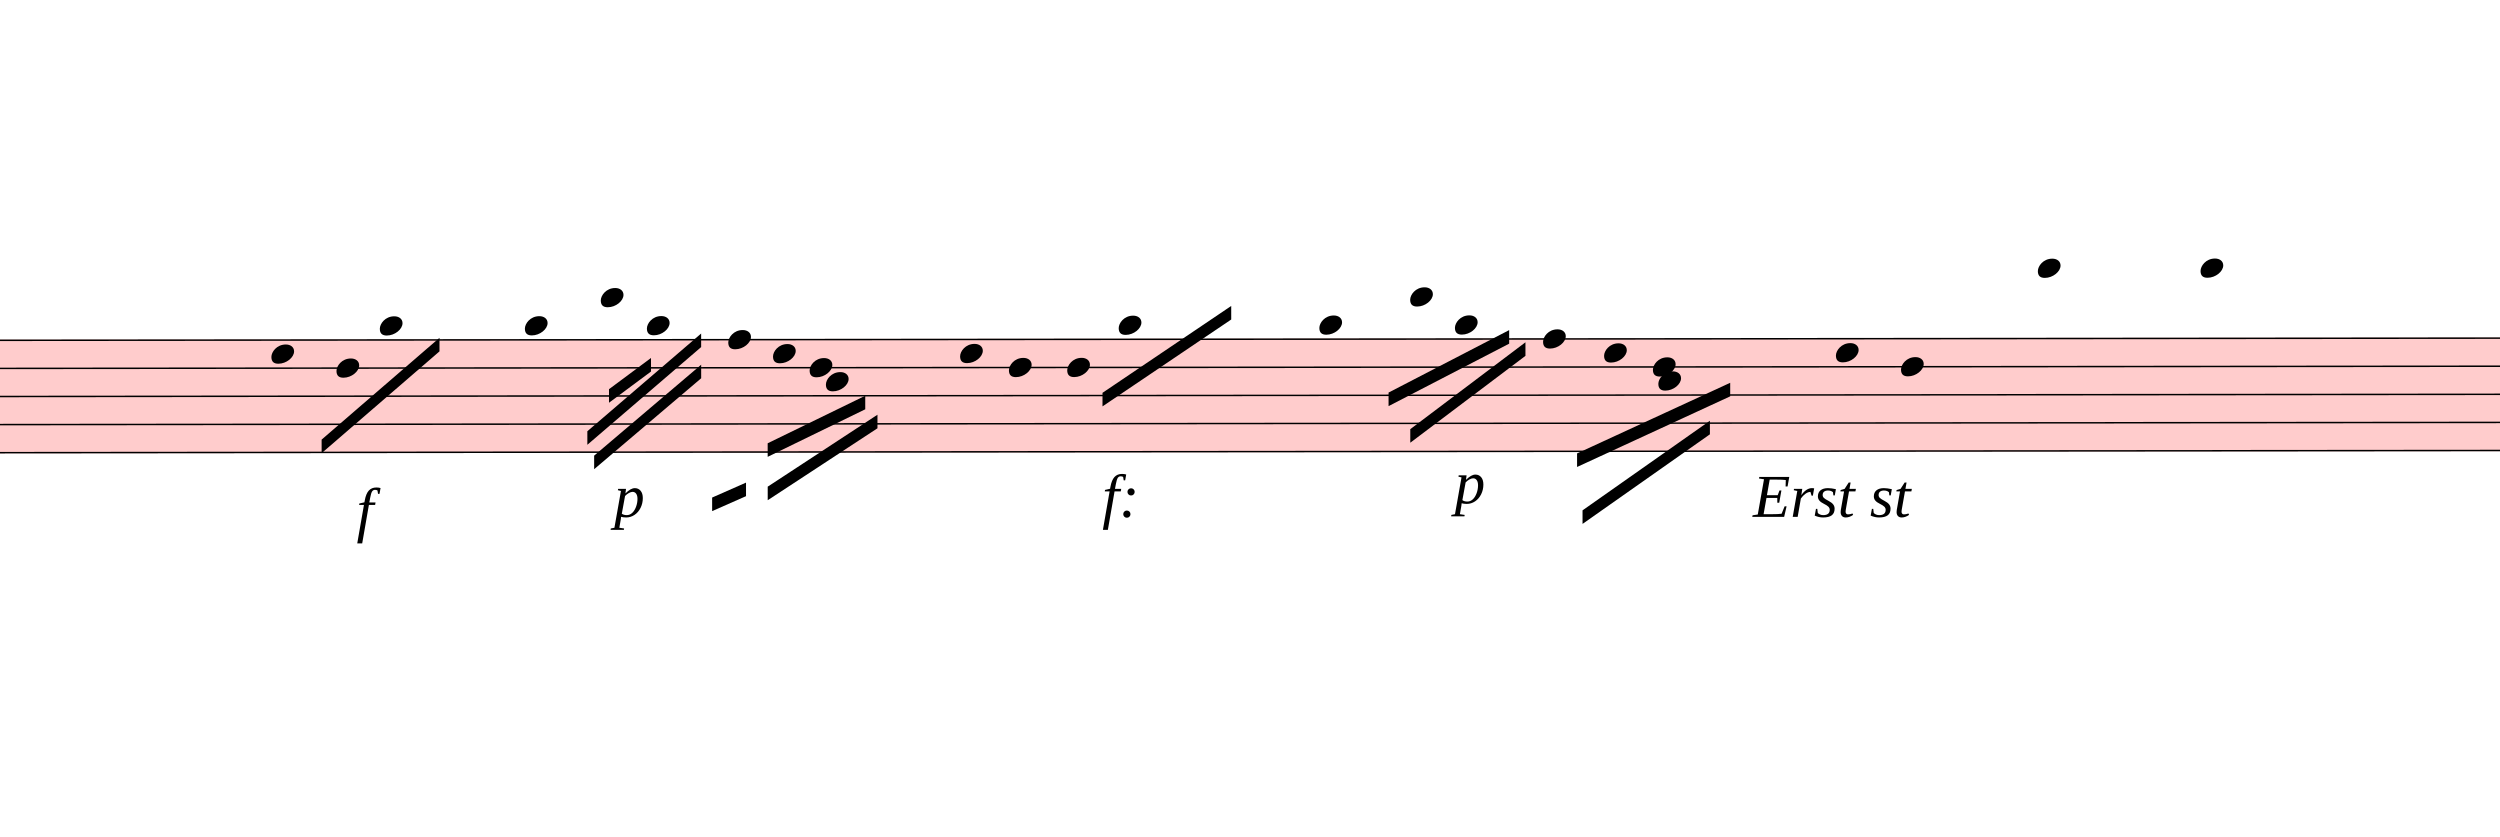
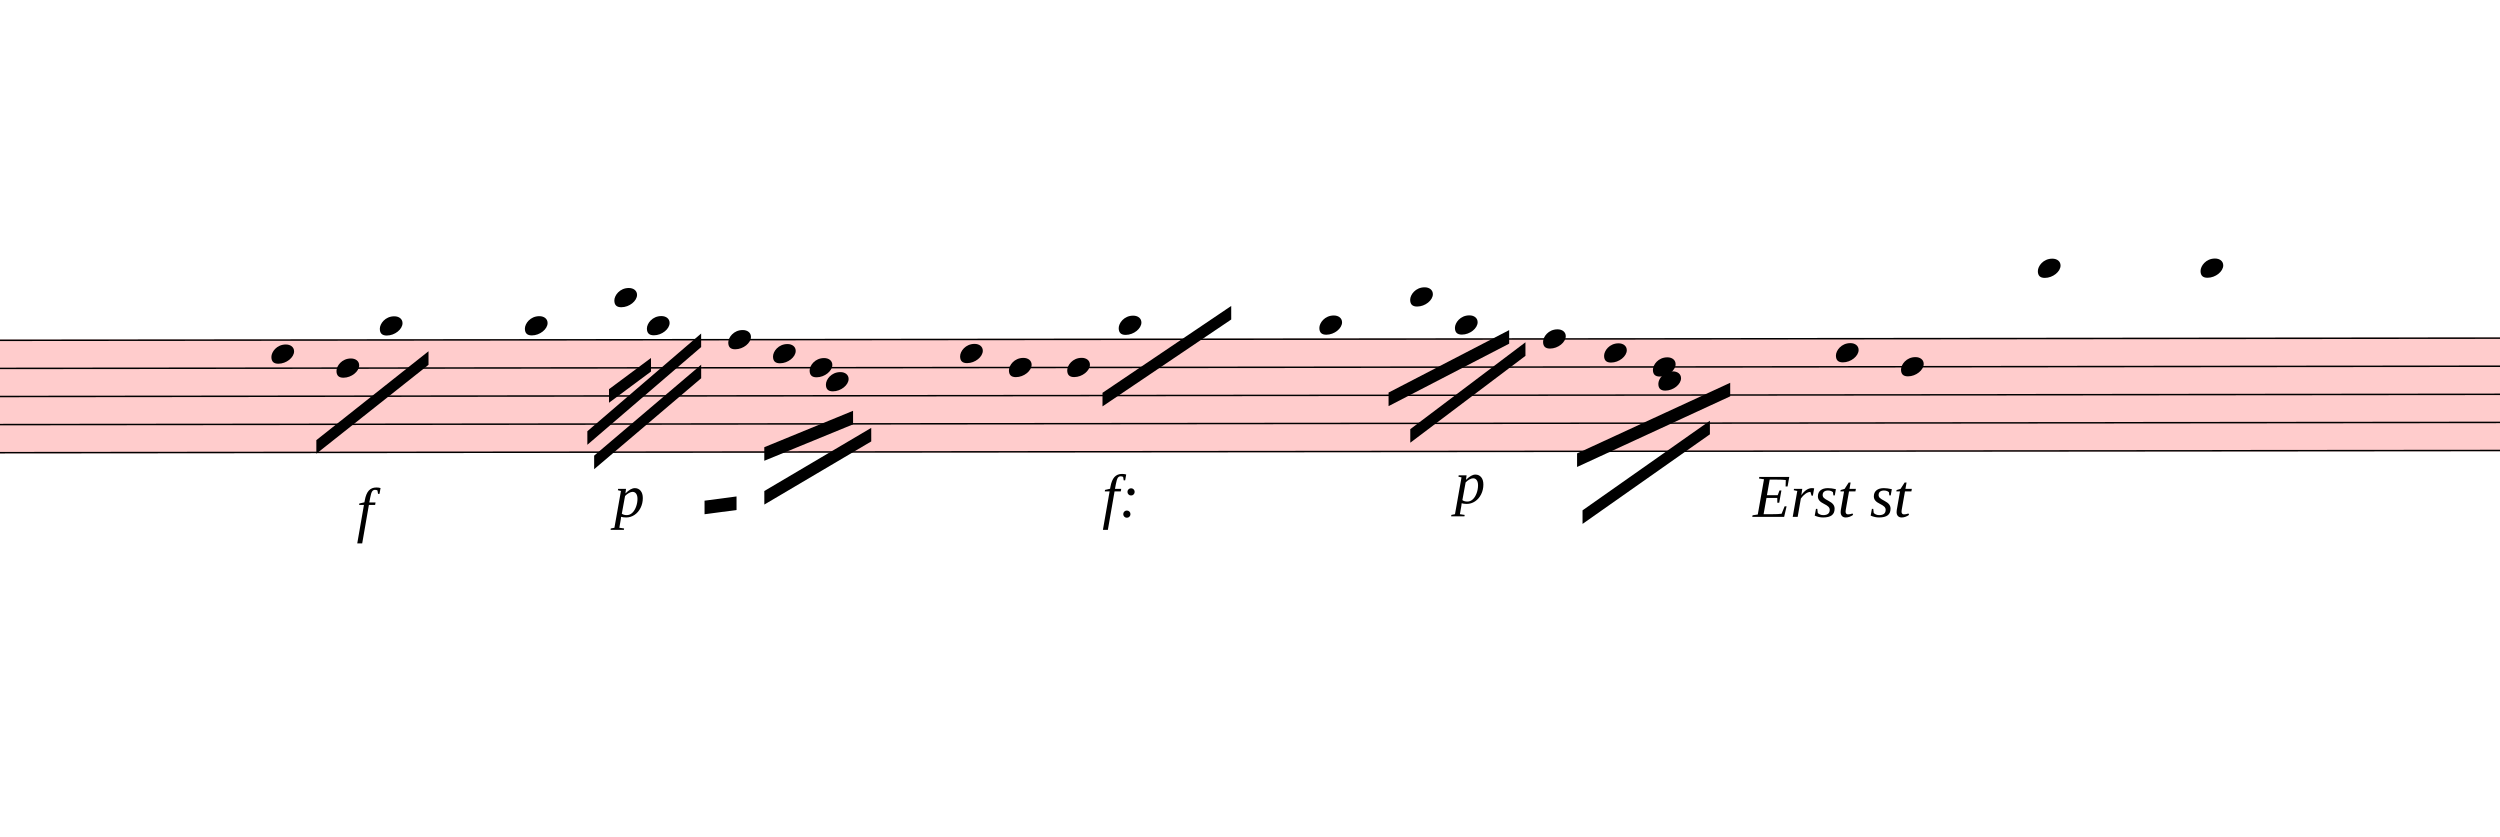
<svg xmlns="http://www.w3.org/2000/svg" viewBox="8199 -542.25 16596 5555.25" version="1.1" overflow="visible">
  <defs>
    <style type="text/css">
    /* .staff * {
      fill: #000;
      stroke: #000;
    }

    .deletionBack {
      fill: #00000033;
    } */
  </style>
    <symbol id="sym_notehead_quarter" viewBox="0 0 1000 1000" overflow="inherit">
      <path transform="scale(1,-1)" d="M0 -39c0 68 73 172 200 172c66 0 114 -37 114 -95c0 -84 -106 -171 -218 -171c-64 0 -96 30 -96 94z" />
    </symbol>
  </defs>
  <g class="rastrums">
    <g class="rastrum" data-id="rf73a587b-8731-4c9d-b35d-a0242084f465" style="transform: rotate(-0.05deg); transform-origin: 1836px 1719px;">
      <g class="rastrum bounding-box" data-id="bbox-rf73a587b-8731-4c9d-b35d-a0242084f465">
        <rect x="1836" y="1719" width="23427" height="756" fill="#ff000033" />
      </g>
      <path d="M1836 1724 L25263 1724" stroke-width="10" stroke="black" />
      <path d="M1836 1910.5 L25263 1910.5" stroke-width="10" stroke="black" />
      <path d="M1836 2097 L25263 2097" stroke-width="10" stroke="black" />
      <path d="M1836 2283.5 L25263 2283.5" stroke-width="10" stroke="black" />
      <path d="M1836 2470 L25263 2470" stroke-width="10" stroke="black" />
    </g>
  </g>
  <g class="draft" data-label="2" data-id="dda6f60b7-bab6-4f19-a926-85450def1bbd">
    <g class="system" data-id="s17b3d1fa-60bb-4939-a9e6-5c3d541bcac3">
      <g class="staff" data-n="1" data-rastrum="rf73a587b-8731-4c9d-b35d-a0242084f465" style="transform: rotate(-0.05deg); transform-origin: 1836px 1719px;">
        <g class="note" data-id="d77f34209-1a4e-419c-8874-509a4abe3aa1" data-stem.dir="down">
          <g class="notehead">
            <use href="#sym_notehead_quarter" height="480px" width="480px" x="9999" y="1817.25" />
          </g>
          <g class="stem">
            <path d="M9999 1817.25 L9999 2283.5" stroke-width="14" />
          </g>
        </g>
        <g class="note" data-id="dd25e9106-721c-419b-9eb2-d748e704c858" data-stem.dir="down">
          <g class="notehead">
            <use href="#sym_notehead_quarter" height="480px" width="480px" x="10431" y="1910.5" />
          </g>
          <g class="stem">
-             <path d="M10431 1910.5 L10431 2190.25" stroke-width="14" />
+             <path d="M10431 1910.5 L10431 2283.5" stroke-width="14" />
          </g>
        </g>
        <g class="note" data-id="dc24d4b75-f6cf-4e58-bca7-e07158a23192" data-stem.dir="down">
          <g class="notehead">
            <use href="#sym_notehead_quarter" height="480px" width="480px" x="10719" y="1630.75" />
          </g>
          <g class="ledgerLines above" />
          <g class="stem">
            <path d="M10719 1630.75 L10719 2003.75" stroke-width="14" />
          </g>
        </g>
-         <g class="note" data-id="d5c4601e3-1be9-461d-bccf-8b4b5bdd3ef5" data-stem.dir="down">
+         <g class="note" data-id="d55b82359-2d57-4cd1-be11-6d366c6a97ac" data-stem.dir="down">
          <g class="notehead">
            <use href="#sym_notehead_quarter" height="480px" width="480px" x="11682" y="1630.75" />
          </g>
          <g class="ledgerLines above" />
          <g class="stem">
            <path d="M11682 1630.75 L11682 2003.75" stroke-width="14" />
          </g>
        </g>
        <g class="note" data-id="d7604e1a1-864b-40a4-b181-cf3d3cc908a7" data-stem.dir="down">
          <g class="notehead">
-             <use href="#sym_notehead_quarter" height="480px" width="480px" x="12186" y="1444.25" />
+             <use href="#sym_notehead_quarter" height="480px" width="480px" x="12276" y="1444.25" />
          </g>
          <g class="ledgerLines above">
-             <path d="M12147 1537.5 L12375 1537.5" stroke-width="18" />
-           </g>
-           <g class="stem">
-             <path d="M12186 1444.25 L12186 1910.5" stroke-width="14" />
+             <path d="M12237 1537.5 L12465 1537.5" stroke-width="18" />
+           </g>
+           <g class="stem">
+             <path d="M12276 1444.25 L12276 1910.5" stroke-width="14" />
          </g>
        </g>
        <g class="note" data-id="d5d35e1c8-2ac6-4326-935a-38ad74d4c0c8" data-stem.dir="down">
          <g class="notehead">
            <use href="#sym_notehead_quarter" height="480px" width="480px" x="12492" y="1630.75" />
          </g>
          <g class="ledgerLines above" />
          <g class="stem">
            <path d="M12492 1630.75 L12492 1910.5" stroke-width="14" />
          </g>
        </g>
        <g class="note" data-id="d11946c52-24ae-4273-963c-379c136ea2a0" data-stem.dir="down">
          <g class="notehead">
            <use href="#sym_notehead_quarter" height="480px" width="480px" x="13032" y="1724" />
          </g>
          <g class="stem">
            <path d="M13032 1724 L13032 2097" stroke-width="14" />
          </g>
        </g>
        <g class="note" data-id="d1f6beb6f-6830-4d20-84e3-541a76fdb596" data-stem.dir="down">
          <g class="notehead">
            <use href="#sym_notehead_quarter" height="480px" width="480px" x="13329" y="1817.25" />
          </g>
          <g class="stem">
            <path d="M13329 1817.25 L13329 2097" stroke-width="14" />
          </g>
        </g>
        <g class="note" data-id="dfe2be0d3-f511-4e2e-ad2b-b32029bff7c5" data-stem.dir="down">
          <g class="notehead">
            <use href="#sym_notehead_quarter" height="480px" width="480px" x="13572" y="1910.5" />
          </g>
          <g class="stem">
            <path d="M13572 1910.5 L13572 2190.25" stroke-width="14" />
          </g>
        </g>
        <g class="note" data-id="de695a5b2-a829-4bbb-8301-75f2617da6a7" data-stem.dir="down">
          <g class="notehead">
            <use href="#sym_notehead_quarter" height="480px" width="480px" x="13680" y="2003.75" />
          </g>
          <g class="stem">
            <path d="M13680 2003.75 L13680 2376.75" stroke-width="14" />
          </g>
        </g>
        <g class="note" data-id="d8953972a-d4af-4759-b423-ba153c5f0839" data-stem.dir="down">
          <g class="notehead">
            <use href="#sym_notehead_quarter" height="480px" width="480px" x="14571" y="1817.25" />
          </g>
          <g class="stem">
            <path d="M14571 1817.25 L14571 2097" stroke-width="14" />
          </g>
        </g>
        <g class="note" data-id="dc08e0a6a-b5f3-4cd8-9394-89d943235cfe" data-stem.dir="down">
          <g class="notehead">
            <use href="#sym_notehead_quarter" height="480px" width="480px" x="14895" y="1910.5" />
          </g>
          <g class="stem">
            <path d="M14895 1910.5 L14895 2190.25" stroke-width="14" />
          </g>
        </g>
        <g class="note" data-id="d3165fde7-6bc1-4d1a-b159-598688429679" data-stem.dir="down">
          <g class="notehead">
            <use href="#sym_notehead_quarter" height="480px" width="480px" x="15282" y="1910.5" />
          </g>
          <g class="stem">
            <path d="M15282 1910.5 L15282 2190.25" stroke-width="14" />
          </g>
        </g>
        <g class="note" data-id="de14820f0-b28b-45f6-b773-661b0322b91a" data-stem.dir="down">
          <g class="notehead">
            <use href="#sym_notehead_quarter" height="480px" width="480px" x="15624" y="1630.75" />
          </g>
          <g class="ledgerLines above" />
          <g class="stem">
            <path d="M15624 1630.75 L15624 1910.5" stroke-width="14" />
          </g>
        </g>
        <g class="note" data-id="da80a2d4b-7fc0-4c1b-b62e-ef630b5808c7" data-stem.dir="down">
          <g class="notehead">
            <use href="#sym_notehead_quarter" height="480px" width="480px" x="16956" y="1630.75" />
          </g>
          <g class="ledgerLines above" />
          <g class="stem">
            <path d="M16956 1630.75 L16956 1910.5" stroke-width="14" />
          </g>
        </g>
        <g class="note" data-id="d0ad3c667-2066-451f-968e-f2f18fcc7758" data-stem.dir="down">
          <g class="notehead">
            <use href="#sym_notehead_quarter" height="480px" width="480px" x="17559" y="1444.25" />
          </g>
          <g class="ledgerLines above">
            <path d="M17520 1537.5 L17748 1537.5" stroke-width="18" />
          </g>
          <g class="stem">
            <path d="M17559 1444.25 L17559 1817.25" stroke-width="14" />
          </g>
        </g>
        <g class="note" data-id="ddee6b167-98d2-4e97-bafc-4155eeebfe13" data-stem.dir="down">
          <g class="notehead">
            <use href="#sym_notehead_quarter" height="480px" width="480px" x="17856" y="1630.75" />
          </g>
          <g class="ledgerLines above" />
          <g class="stem">
            <path d="M17856 1630.75 L17856 2003.75" stroke-width="14" />
          </g>
        </g>
        <g class="note" data-id="d58b45b4c-2da0-48b9-a2e9-c330f7a8b068" data-stem.dir="down">
          <g class="notehead">
            <use href="#sym_notehead_quarter" height="480px" width="480px" x="18441" y="1724" />
          </g>
          <g class="stem">
            <path d="M18441 1724 L18441 2097" stroke-width="14" />
          </g>
        </g>
        <g class="note" data-id="d71a74836-d616-4de5-a06e-6044332b2863" data-stem.dir="down">
          <g class="notehead">
            <use href="#sym_notehead_quarter" height="480px" width="480px" x="18846" y="1817.25" />
          </g>
          <g class="stem">
            <path d="M18846 1817.25 L18846 2003.75" stroke-width="14" />
          </g>
        </g>
        <g class="note" data-id="d76bae839-042d-4caf-82cc-5d2875227586" data-stem.dir="down">
          <g class="notehead">
            <use href="#sym_notehead_quarter" height="480px" width="480px" x="19170" y="1910.5" />
          </g>
          <g class="stem">
            <path d="M19170 1910.5 L19170 2190.25" stroke-width="14" />
          </g>
        </g>
        <g class="note" data-id="dad9253e9-cd0f-4c75-810c-f5fc38b9b2ed" data-stem.dir="down">
          <g class="notehead">
            <use href="#sym_notehead_quarter" height="480px" width="480px" x="19206" y="2003.75" />
          </g>
          <g class="stem">
            <path d="M19206 2003.75 L19206 2470" stroke-width="14" />
          </g>
        </g>
        <g class="note" data-id="d551c8518-8c34-4441-b46f-fa0f978c700a" data-stem.dir="down">
          <g class="notehead">
            <use href="#sym_notehead_quarter" height="480px" width="480px" x="20385" y="1817.25" />
          </g>
          <g class="stem">
            <path d="M20385 1817.25 L20385 2563.25" stroke-width="14" />
          </g>
        </g>
        <g class="note" data-id="d3e63e931-3dc8-4739-bd1f-ab27aee01520" data-stem.dir="down">
          <g class="notehead">
            <use href="#sym_notehead_quarter" height="480px" width="480px" x="20817" y="1910.5" />
          </g>
          <g class="stem">
            <path d="M20817 1910.5 L20817 2470" stroke-width="14" />
          </g>
        </g>
        <g class="note" data-id="d150152a3-fda2-499f-b230-c1fe78711c5d" data-stem.dir="down">
          <g class="notehead">
            <use href="#sym_notehead_quarter" height="480px" width="480px" x="21726" y="1257.75" />
          </g>
          <g class="ledgerLines above">
            <path d="M21687 1537.5 L21915 1537.5" stroke-width="18" />
            <path d="M21687 1351 L21915 1351" stroke-width="18" />
          </g>
          <g class="stem">
            <path d="M21726 1257.75 L21726 2283.5" stroke-width="14" />
          </g>
        </g>
        <g class="note" data-id="d87ecf730-b981-48d8-aa16-e6643b1a29fe" data-stem.dir="down">
          <g class="notehead">
            <use href="#sym_notehead_quarter" height="480px" width="480px" x="22806" y="1257.75" />
          </g>
          <g class="ledgerLines above">
            <path d="M22767 1537.5 L22995 1537.5" stroke-width="18" />
            <path d="M22767 1351 L22995 1351" stroke-width="18" />
          </g>
          <g class="stem">
            <path d="M22806 1257.75 L22806 2936.25" stroke-width="14" />
          </g>
        </g>
      </g>
      <g class="barLine" data-id="df723fa0e-71e9-4545-83b8-2d5c06c6b284">
        <path d="M11312.1 1573.2 L11169 2908.8" stroke-width="27" />
      </g>
      <g class="barLine" data-id="de9b85db6-44c1-4db1-8979-d0009f024569">
        <path d="M14238.9 1471.5 L14106.6 2960.1" stroke-width="27" />
      </g>
      <g class="barLine" data-id="d749fcaf8-d21a-4f92-be96-62c3cc6161f3">
        <path d="M16543.8 1542.6 L16371 2772" stroke-width="27" />
      </g>
      <g class="barLine" data-id="d6c6a0ef6-0605-4f8f-b891-e5b954741b79">
        <path d="M20052 1502.1 L19683 3213" stroke-width="27" />
      </g>
      <g class="barLine" data-id="de4fdf53d-80fc-4546-bfad-1b0e12b80d44">
        <path d="M22194 1368.9 L21834 2889" stroke-width="27" />
      </g>
      <g class="beam" data-id="b5af1918f-cd0d-463d-9a87-7b8bc2af0d8c" style="transform: rotate(-0.05deg); transform-origin: 1836px 1719px;">
-         <polygon points="10332,2385 11115,1710 11115,1800 10332,2475" stroke-opacity="1" fill-opacity="1" />
+         <polygon points="10296.9,2388.6 11042.1,1799.1 11042.1,1889.1 10296.9,2478.6" stroke-opacity="1" fill-opacity="1" />
      </g>
      <g class="beam" data-id="b83a7079c-f688-4b11-a404-3246c563785c" style="transform: rotate(-0.05deg); transform-origin: 1836px 1719px;">
        <polygon points="12240,2052 12519,1845 12519,1935 12240,2142" stroke-opacity="1" fill-opacity="1" />
      </g>
      <g class="beam" data-id="bcc5dc1d6-bca7-455e-8aca-349058538bb7" style="transform: rotate(-0.05deg); transform-origin: 1836px 1719px;">
        <polygon points="12096,2331 12852,1683 12852,1773 12096,2421" stroke-opacity="1" fill-opacity="1" />
      </g>
      <g class="beam" data-id="b10c5fd79-ae85-45d0-9fd7-7a8e266d8933" style="transform: rotate(-0.05deg); transform-origin: 1836px 1719px;">
        <polygon points="12141,2493 12852,1890 12852,1980 12141,2583" stroke-opacity="1" fill-opacity="1" />
      </g>
      <g class="beam" data-id="b0a7708a9-1b92-4831-b309-420040448d63" style="transform: rotate(-0.05deg); transform-origin: 1836px 1719px;">
-         <polygon points="13293,2412 13941,2097 13941,2187 13293,2502" stroke-opacity="1" fill-opacity="1" />
+         <polygon points="13270.5,2438.1 13860,2196.9 13860,2286.9 13270.5,2528.1" stroke-opacity="1" fill-opacity="1" />
      </g>
      <g class="beam" data-id="b496600c7-325d-4090-985a-f9c3718039d7" style="transform: rotate(-0.05deg); transform-origin: 1836px 1719px;">
-         <polygon points="13293,2700 14022,2223 14022,2313 13293,2790" stroke-opacity="1" fill-opacity="1" />
+         <polygon points="13270.5,2728.8 13980.6,2310.3 13980.6,2400.3 13270.5,2818.8" stroke-opacity="1" fill-opacity="1" />
      </g>
      <g class="beam" data-id="b504aed40-c540-435a-8548-226cf1a5065c" style="transform: rotate(-0.05deg); transform-origin: 1836px 1719px;">
-         <polygon points="12924,2772 13149,2673 13149,2763 12924,2862" stroke-opacity="1" fill-opacity="1" />
+         <polygon points="12873.6,2792.7 13086,2764.8 13086,2854.8 12873.6,2882.7" stroke-opacity="1" fill-opacity="1" />
      </g>
      <g class="beam" data-id="ba6d3f2d7-ed7d-4798-a6c7-6a81a882340a" style="transform: rotate(-0.05deg); transform-origin: 1836px 1719px;">
        <polygon points="15516,2079 16371,1503 16371,1593 15516,2169" stroke-opacity="1" fill-opacity="1" />
      </g>
      <g class="beam" data-id="be714e870-f052-45f7-a90b-ac2b0273da2b" style="transform: rotate(-0.05deg); transform-origin: 1836px 1719px;">
        <polygon points="17415,2079 18216,1665 18216,1755 17415,2169" stroke-opacity="1" fill-opacity="1" />
      </g>
      <g class="beam" data-id="b60bb5966-9b61-43fe-a42c-7049db9d3181" style="transform: rotate(-0.05deg); transform-origin: 1836px 1719px;">
        <polygon points="17559,2322 18324,1746 18324,1836 17559,2412" stroke-opacity="1" fill-opacity="1" />
      </g>
      <g class="beam" data-id="bce74debf-409d-4f87-8a94-db4a7f0db020" style="transform: rotate(-0.05deg); transform-origin: 1836px 1719px;">
        <polygon points="18666,2484 19683,2016 19683,2106 18666,2574" stroke-opacity="1" fill-opacity="1" />
      </g>
      <g class="beam" data-id="bbb876cf8-14b7-4af9-bb1e-79c5f39d7606" style="transform: rotate(-0.05deg); transform-origin: 1836px 1719px;">
        <polygon points="18702,2862 19548,2268 19548,2358 18702,2952" stroke-opacity="1" fill-opacity="1" />
      </g>
      <g class="dir" data-id="dca563114-cfa9-40ed-833d-245fc47f6dc7" data-class="dir" id="dca563114-cfa9-40ed-833d-245fc47f6dc7" style="font-style: italic;">
        <text x="19836" y="2889" text-anchor="start" font-size="0px" textLength="3600px">
          <tspan font-size="405px">Erst st</tspan>
        </text>
      </g>
      <g class="dynam" data-id="d7e63f001-17fc-4188-bb78-299dfd18c06b" data-class="dynam" id="d7e63f001-17fc-4188-bb78-299dfd18c06b">
        <text x="10566" y="2979" text-anchor="start" font-size="0px" textLength="657px">
          <tspan id="d7e63f001-17fc-4188-bb78-299dfd18c06b_tspan" class="text">
            <tspan font-size="405px" font-style="italic">f</tspan>
          </tspan>
        </text>
      </g>
      <g class="dynam" data-id="d9c571e91-5627-4ac9-bb01-03b578631d63" data-class="dynam" id="d9c571e91-5627-4ac9-bb01-03b578631d63">
        <text x="12276" y="2889" text-anchor="start" font-size="0px" textLength="585px">
          <tspan id="d9c571e91-5627-4ac9-bb01-03b578631d63_tspan" class="text">
            <tspan font-size="405px" font-style="italic">p</tspan>
          </tspan>
        </text>
      </g>
      <g class="dynam" data-id="d31b12d92-824a-4744-bc0a-13c8f6bb785d" data-class="dynam" id="d31b12d92-824a-4744-bc0a-13c8f6bb785d">
        <text x="15516" y="2889" text-anchor="start" font-size="0px" textLength="378px">
          <tspan id="d31b12d92-824a-4744-bc0a-13c8f6bb785d_tspan" class="text">
            <tspan font-size="405px" font-style="italic">f:</tspan>
          </tspan>
        </text>
      </g>
      <g class="dynam" data-id="df3157e2f-53ab-4aed-a258-8724dc4d5916" data-class="dynam" id="df3157e2f-53ab-4aed-a258-8724dc4d5916">
        <text x="17856" y="2799" text-anchor="start" font-size="0px" textLength="585px">
          <tspan id="df3157e2f-53ab-4aed-a258-8724dc4d5916_tspan" class="text">
            <tspan font-size="405px" font-style="italic">p</tspan>
          </tspan>
        </text>
      </g>
    </g>
    <g class="deletions" />
  </g>
</svg>
